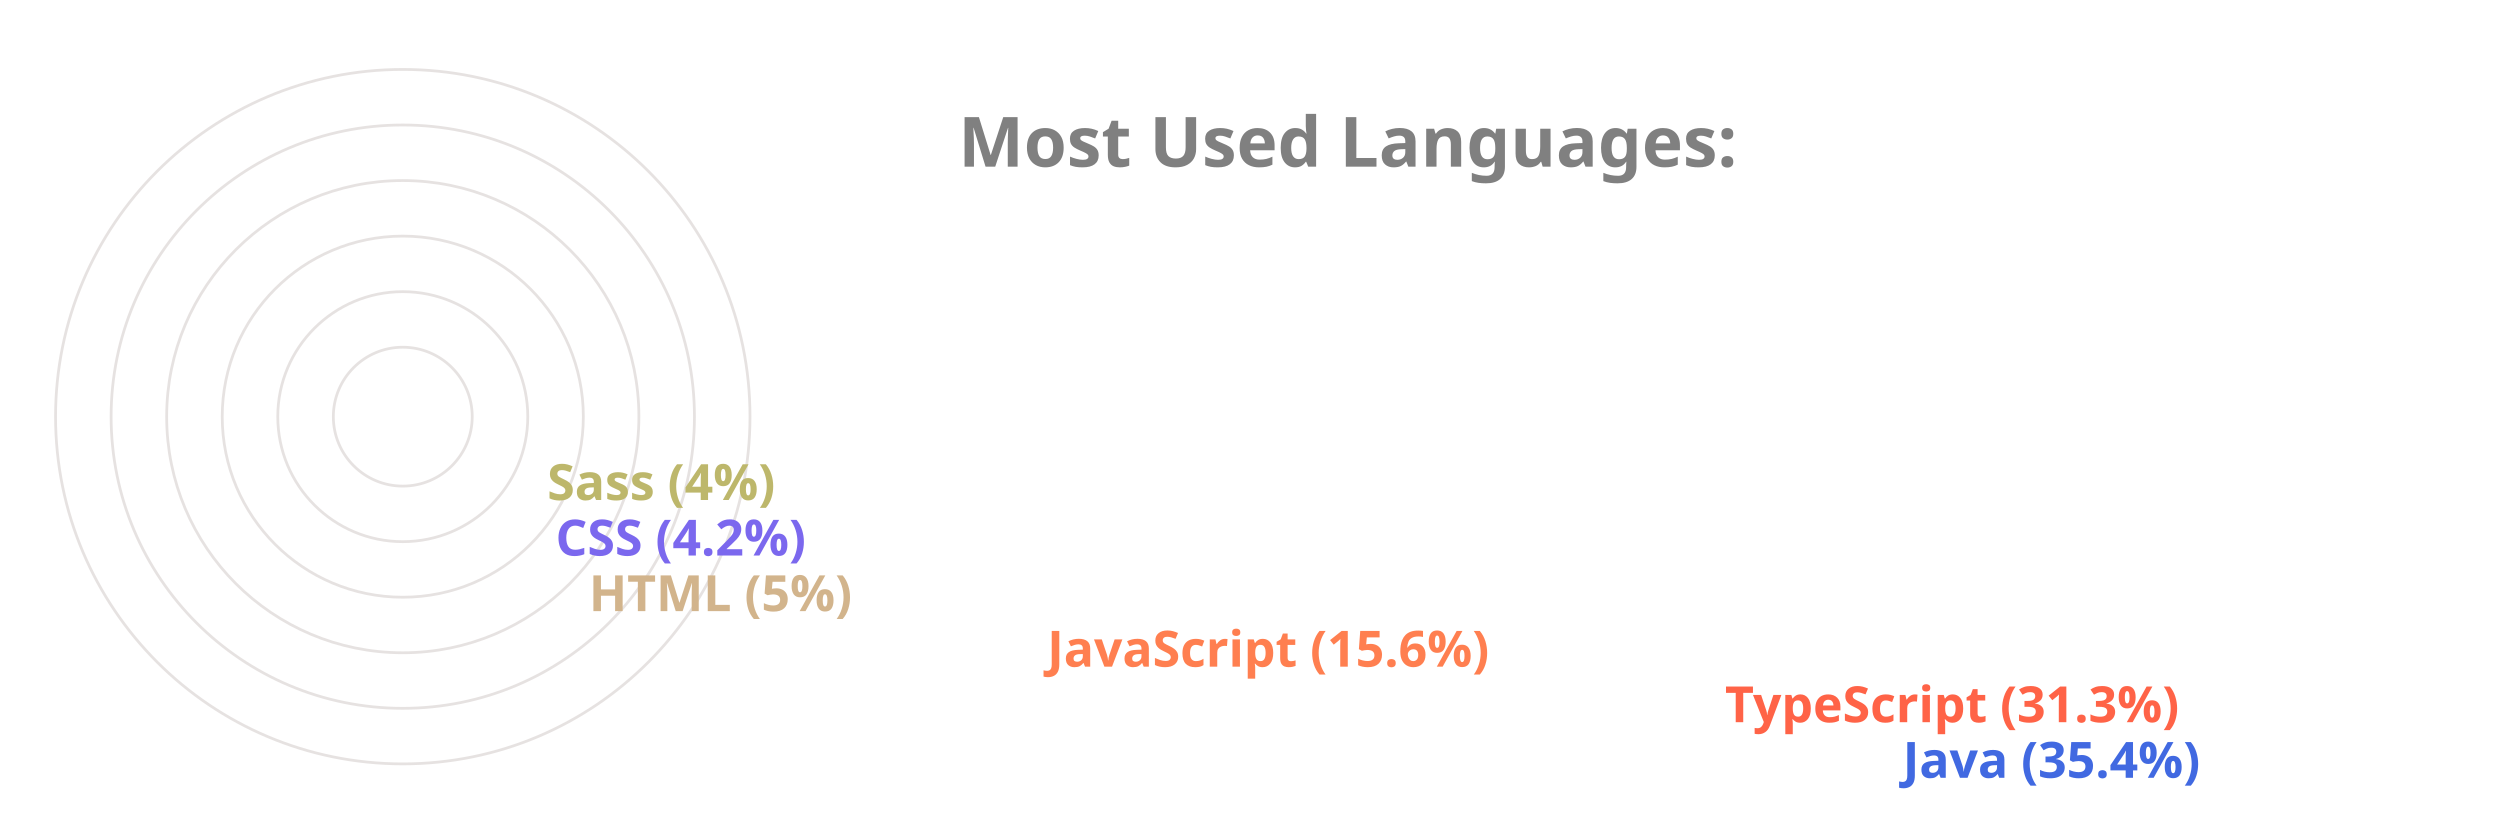
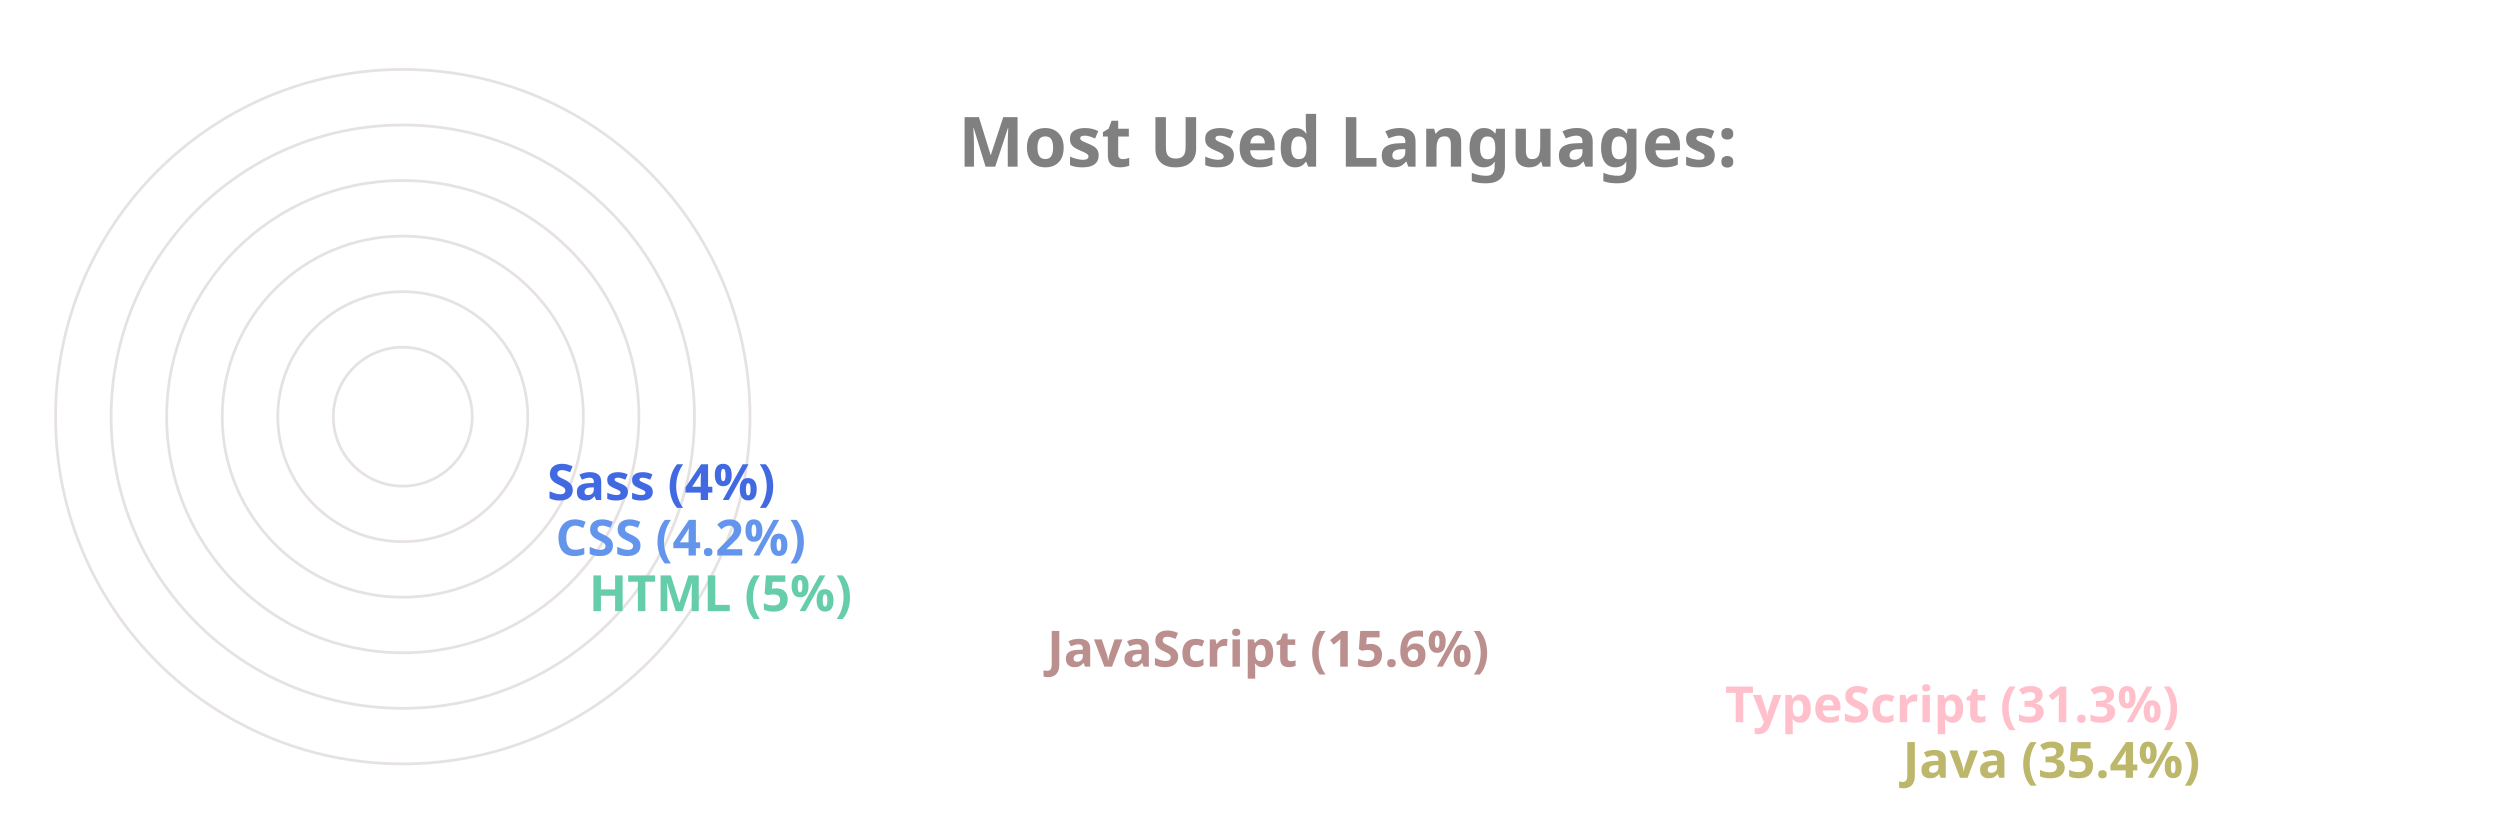
<svg xmlns="http://www.w3.org/2000/svg" viewBox="0 0 650 300" height="200px" width="600px">
  <style>
		.label {
			font: bold 25px sans-serif;
			color: #404040;
			-webkit-text-stroke: 1px white;
	  	}
		.name {
			font: bold 18px sans-serif;
			color: #404040;
	  	}

		.line {
			stroke-dasharray: 1000;
			stroke-dashoffset: 1000;
			animation: dash 3.5s ease-in-out forwards;	
			animation-iteration-count: infinite;
			animation-direction: alternate-reverse;
		}

		.path {
			stroke-dasharray: 1000;
			stroke-dashoffset: 1000;
			animation: dash 3.5s ease-in-out forwards;	
			animation-iteration-count: infinite;
			animation-direction: alternate-reverse;
		}
		  
		@keyframes dash {
			to {
				stroke-dashoffset: 0;
			}
		}

	</style>
  <g stroke="#E6E2E1" fill="none" stroke-width="1">
    <circle cx="20" cy="150" r="125" />
    <circle cx="20" cy="150" r="105" />
    <circle cx="20" cy="150" r="85" />
    <circle cx="20" cy="150" r="65" />
    <circle cx="20" cy="150" r="45" />
    <circle cx="20" cy="150" r="25" />
  </g>
  <g fill="none" stroke-width="20" class="line">
-     <line x2="550" y2="275" x1="20" y1="275" stroke="RoyalBlue" />
-     <line x2="486" y2="255" x1="20" y1="255" stroke="Tomato" />
-     <line x2="242" y2="235" x1="20" y1="235" stroke="Coral" />
-     <line x2="77" y2="215" x1="20" y1="215" stroke="Tan" />
-     <line x2="65" y2="195" x1="20" y1="195" stroke="MediumSlateBlue" />
-     <line x2="62" y2="175" x1="20" y1="175" stroke="DarkKhaki" />
+     <line x2="550" y2="275" x1="20" y1="275" stroke="DarkKhaki" />
+     <line x2="486" y2="255" x1="20" y1="255" stroke="Pink" />
+     <line x2="242" y2="235" x1="20" y1="235" stroke="RosyBrown" />
+     <line x2="77" y2="215" x1="20" y1="215" stroke="MediumAquaMarine" />
+     <line x2="65" y2="195" x1="20" y1="195" stroke="CornflowerBlue" />
+     <line x2="62" y2="175" x1="20" y1="175" stroke="RoyalBlue" />
  </g>
  <g fill="none" stroke-width="20" stroke-linecap="round" class="path">
-     <path d="M 20 275 A 125 125 45 0 1 -82 78" stroke="RoyalBlue" />
-     <path d="M 20 255 A 105 105 45 0 1 -70 95" stroke="Tomato" />
-     <path d="M 20 235 A 85 85 45 0 1 -61 126" stroke="Coral" />
-     <path d="M 20 215 A 65 65 45 0 1 -44 144" stroke="Tan" />
-     <path d="M 20 195 A 45 45 45 0 1 -24 146" stroke="MediumSlateBlue" />
-     <path d="M 20 175 A 25 25 45 0 1 -4 148" stroke="DarkKhaki" />
+     <path d="M 20 275 A 125 125 45 0 1 -82 78" stroke="DarkKhaki" />
+     <path d="M 20 255 A 105 105 45 0 1 -70 95" stroke="Pink" />
+     <path d="M 20 235 A 85 85 45 0 1 -61 126" stroke="RosyBrown" />
+     <path d="M 20 215 A 65 65 45 0 1 -44 144" stroke="MediumAquaMarine" />
+     <path d="M 20 195 A 45 45 45 0 1 -24 146" stroke="CornflowerBlue" />
+     <path d="M 20 175 A 25 25 45 0 1 -4 148" stroke="RoyalBlue" />
  </g>
  <g class="name">
-     <text x="560" y="280" fill="RoyalBlue">Java (35.4%)</text>
-     <text x="496" y="260" fill="Tomato">TypeScript (31.3%)</text>
-     <text x="252" y="240" fill="Coral">JavaScript (15.6%)</text>
-     <text x="87" y="220" fill="Tan">HTML (5%)</text>
-     <text x="75" y="200" fill="MediumSlateBlue">CSS (4.2%)</text>
-     <text x="72" y="180" fill="DarkKhaki">Sass (4%)</text>
+     <text x="560" y="280" fill="DarkKhaki">Java (35.4%)</text>
+     <text x="496" y="260" fill="Pink">TypeScript (31.3%)</text>
+     <text x="252" y="240" fill="RosyBrown">JavaScript (15.6%)</text>
+     <text x="87" y="220" fill="MediumAquaMarine">HTML (5%)</text>
+     <text x="75" y="200" fill="CornflowerBlue">CSS (4.2%)</text>
+     <text x="72" y="180" fill="RoyalBlue">Sass (4%)</text>
  </g>
  <g class="label">
    <text x="220" y="60" fill="grey">Most Used Languages:</text>
  </g>
</svg>
